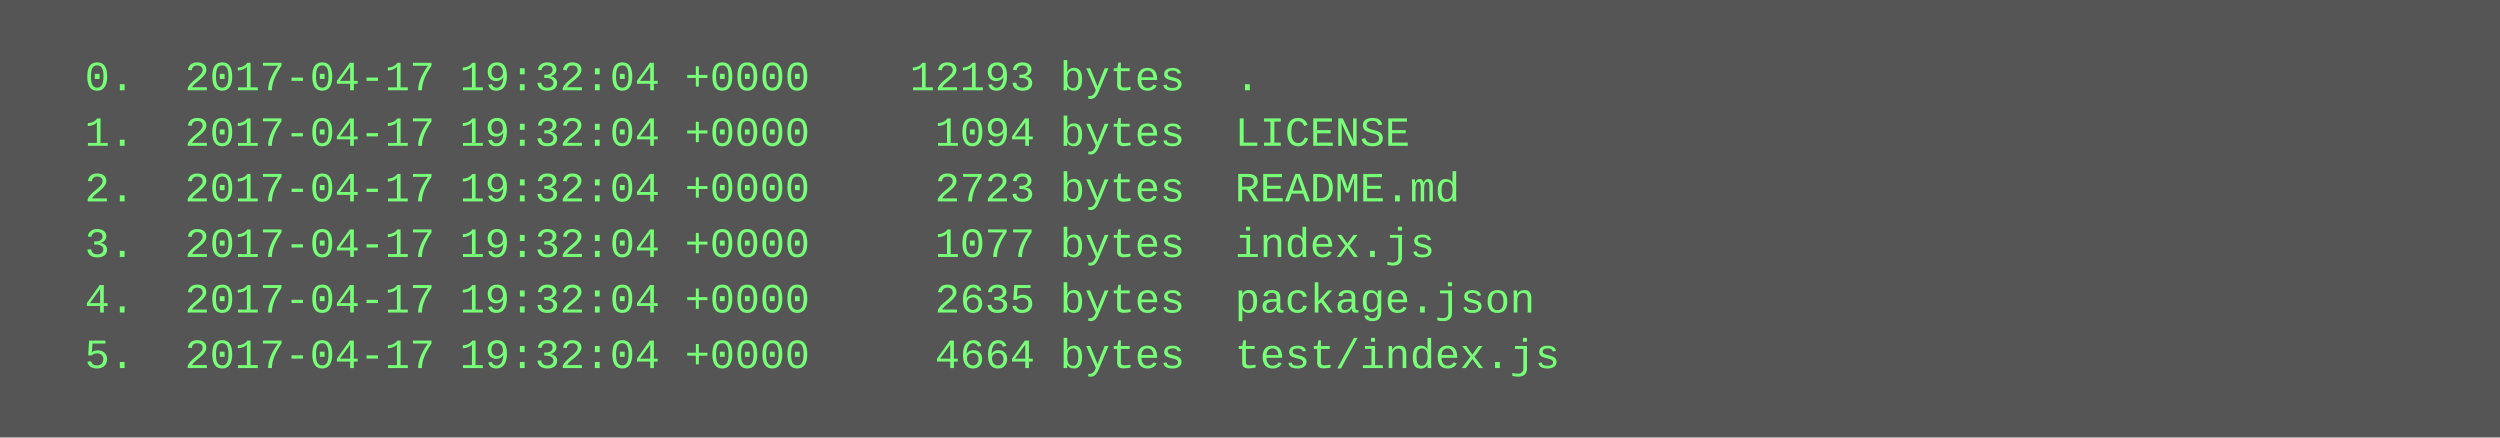
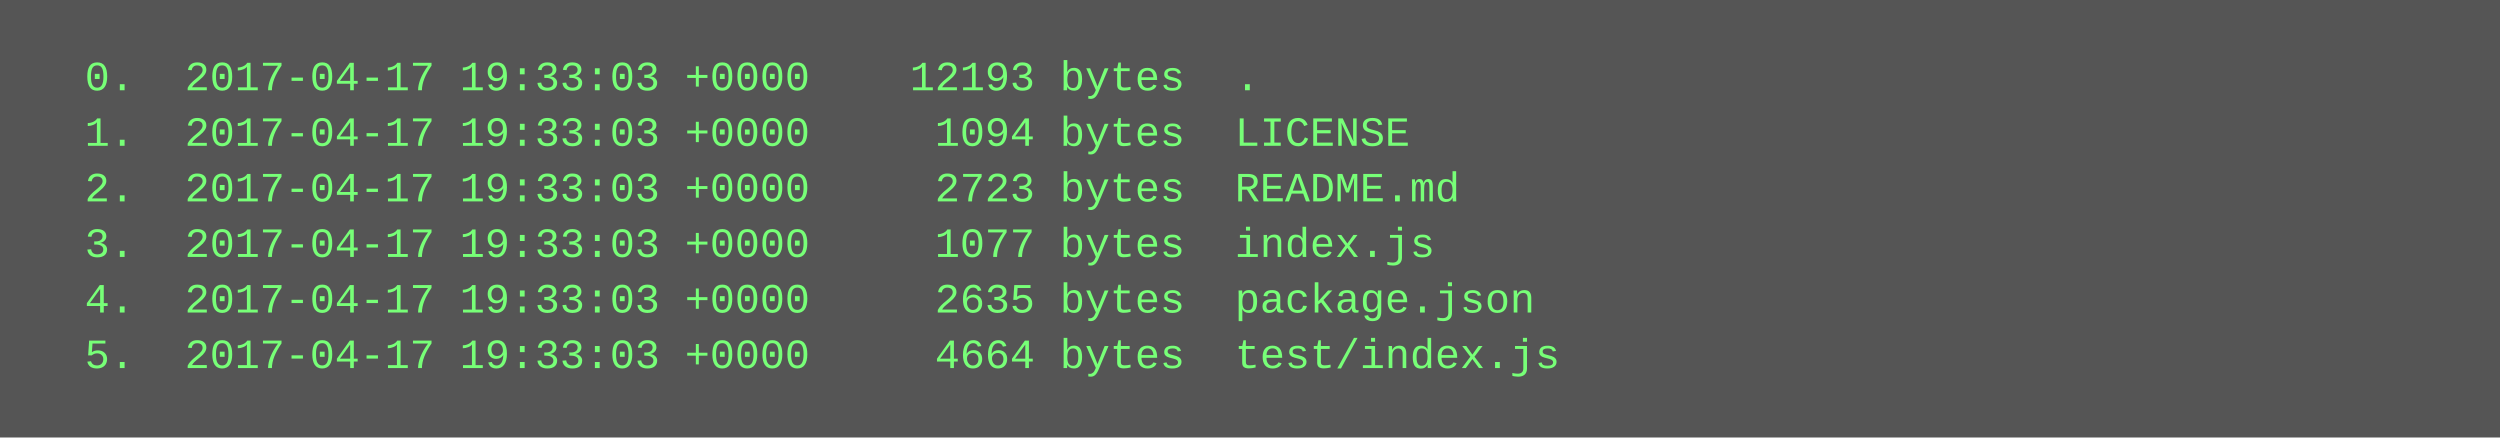
<svg xmlns="http://www.w3.org/2000/svg" height="126" width="720">
  <rect height="126" fill="#555" width="720" />
  <text fill="#7f7" font-family="Courier New" font-size="12" xml:space="preserve">
-     <tspan x="10" y="26">  0.  2017-04-17 19:32:04 +0000    12193 bytes  .</tspan>
-     <tspan x="10" y="42">  1.  2017-04-17 19:32:04 +0000     1094 bytes  LICENSE</tspan>
-     <tspan x="10" y="58">  2.  2017-04-17 19:32:04 +0000     2723 bytes  README.md</tspan>
-     <tspan x="10" y="74">  3.  2017-04-17 19:32:04 +0000     1077 bytes  index.js</tspan>
-     <tspan x="10" y="90">  4.  2017-04-17 19:32:04 +0000     2635 bytes  package.json</tspan>
-     <tspan x="10" y="106">  5.  2017-04-17 19:32:04 +0000     4664 bytes  test/index.js</tspan>
+     <tspan x="10" y="26">  0.  2017-04-17 19:33:03 +0000    12193 bytes  .</tspan>
+     <tspan x="10" y="42">  1.  2017-04-17 19:33:03 +0000     1094 bytes  LICENSE</tspan>
+     <tspan x="10" y="58">  2.  2017-04-17 19:33:03 +0000     2723 bytes  README.md</tspan>
+     <tspan x="10" y="74">  3.  2017-04-17 19:33:03 +0000     1077 bytes  index.js</tspan>
+     <tspan x="10" y="90">  4.  2017-04-17 19:33:03 +0000     2635 bytes  package.json</tspan>
+     <tspan x="10" y="106">  5.  2017-04-17 19:33:03 +0000     4664 bytes  test/index.js</tspan>
  </text>
</svg>
